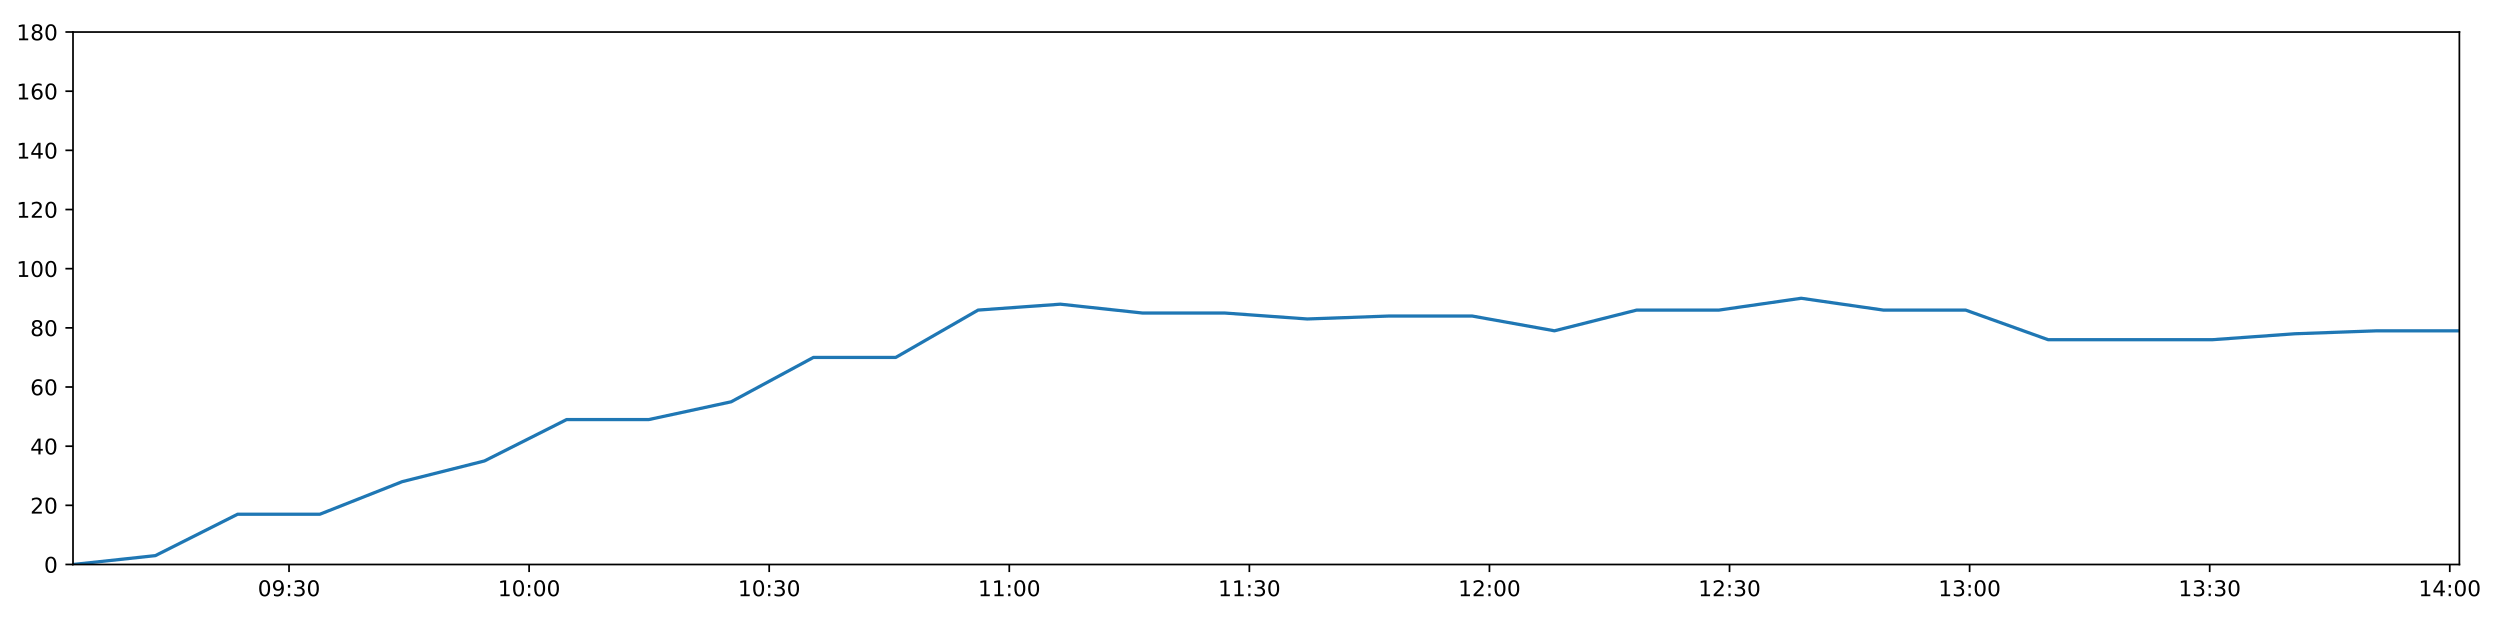
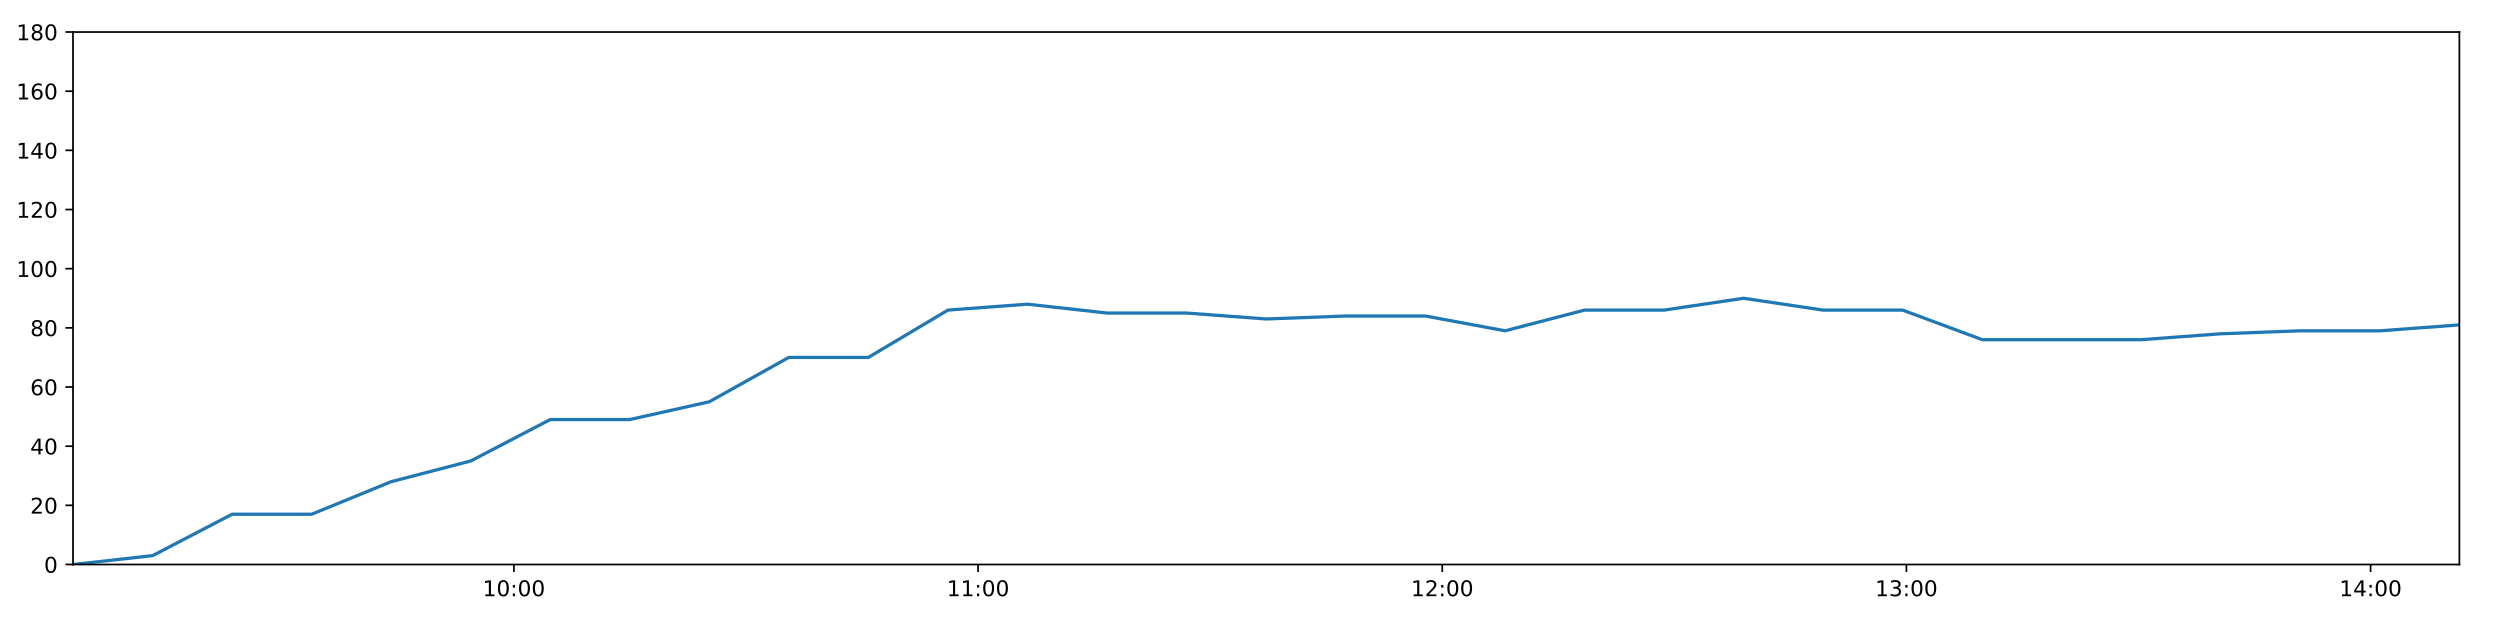
<svg xmlns="http://www.w3.org/2000/svg" xmlns:xlink="http://www.w3.org/1999/xlink" height="288pt" version="1.1" viewBox="0 0 1152 288" width="1152pt">
  <defs>
    <style type="text/css">
*{stroke-linecap:butt;stroke-linejoin:round;}
  </style>
  </defs>
  <g id="figure_1">
    <g id="patch_1">
      <path d="M 0 288  L 1152 288  L 1152 0  L 0 0  z " style="fill:#ffffff;" />
    </g>
    <g id="axes_1">
      <g id="patch_2">
        <path d="M 33.64 260.12  L 1133.28 260.12  L 1133.28 14.76  L 33.64 14.76  z " style="fill:#ffffff;" />
      </g>
      <g id="matplotlib.axis_1">
        <g id="xtick_1">
          <g id="line2d_1">
            <defs>
-               <path d="M 0 0  L 0 3.5  " id="mb5ab3c1f0c" style="stroke:#000000;stroke-width:0.8;" />
-             </defs>
-             <g>
-               <use style="stroke:#000000;stroke-width:0.8;" x="133.186" xlink:href="#mb5ab3c1f0c" y="260.12" />
+               <path d="M 0 0  L 0 3.5  " id="m98e8d031c8" style="stroke:#000000;stroke-width:0.8;" />
+             </defs>
+             <g>
+               <use style="stroke:#000000;stroke-width:0.8;" x="236.813" xlink:href="#m98e8d031c8" y="260.12" />
            </g>
          </g>
          <g id="text_1">
            <defs>
+               <path d="M 12.406 8.297  L 28.516 8.297  L 28.516 63.922  L 10.984 60.406  L 10.984 69.391  L 28.422 72.906  L 38.281 72.906  L 38.281 8.297  L 54.391 8.297  L 54.391 0  L 12.406 0  z " id="DejaVuSans-49" />
              <path d="M 31.781 66.406  Q 24.172 66.406 20.328 58.906  Q 16.5 51.422 16.5 36.375  Q 16.5 21.391 20.328 13.891  Q 24.172 6.391 31.781 6.391  Q 39.453 6.391 43.281 13.891  Q 47.125 21.391 47.125 36.375  Q 47.125 51.422 43.281 58.906  Q 39.453 66.406 31.781 66.406  z M 31.781 74.219  Q 44.047 74.219 50.516 64.516  Q 56.984 54.828 56.984 36.375  Q 56.984 17.969 50.516 8.266  Q 44.047 -1.422 31.781 -1.422  Q 19.531 -1.422 13.062 8.266  Q 6.594 17.969 6.594 36.375  Q 6.594 54.828 13.062 64.516  Q 19.531 74.219 31.781 74.219  z " id="DejaVuSans-48" />
-               <path d="M 10.984 1.516  L 10.984 10.5  Q 14.703 8.734 18.5 7.812  Q 22.312 6.891 25.984 6.891  Q 35.75 6.891 40.891 13.453  Q 46.047 20.016 46.781 33.406  Q 43.953 29.203 39.594 26.953  Q 35.25 24.703 29.984 24.703  Q 19.047 24.703 12.672 31.312  Q 6.297 37.938 6.297 49.422  Q 6.297 60.641 12.938 67.422  Q 19.578 74.219 30.609 74.219  Q 43.266 74.219 49.922 64.516  Q 56.594 54.828 56.594 36.375  Q 56.594 19.141 48.406 8.859  Q 40.234 -1.422 26.422 -1.422  Q 22.703 -1.422 18.891 -0.688  Q 15.094 0.047 10.984 1.516  z M 30.609 32.422  Q 37.25 32.422 41.125 36.953  Q 45.016 41.5 45.016 49.422  Q 45.016 57.281 41.125 61.844  Q 37.25 66.406 30.609 66.406  Q 23.969 66.406 20.094 61.844  Q 16.219 57.281 16.219 49.422  Q 16.219 41.5 20.094 36.953  Q 23.969 32.422 30.609 32.422  z " id="DejaVuSans-57" />
              <path d="M 11.719 12.406  L 22.016 12.406  L 22.016 0  L 11.719 0  z M 11.719 51.703  L 22.016 51.703  L 22.016 39.312  L 11.719 39.312  z " id="DejaVuSans-58" />
-               <path d="M 40.578 39.312  Q 47.656 37.797 51.625 33  Q 55.609 28.219 55.609 21.188  Q 55.609 10.406 48.188 4.484  Q 40.766 -1.422 27.094 -1.422  Q 22.516 -1.422 17.656 -0.516  Q 12.797 0.391 7.625 2.203  L 7.625 11.719  Q 11.719 9.328 16.594 8.109  Q 21.484 6.891 26.812 6.891  Q 36.078 6.891 40.938 10.547  Q 45.797 14.203 45.797 21.188  Q 45.797 27.641 41.281 31.266  Q 36.766 34.906 28.719 34.906  L 20.219 34.906  L 20.219 43.016  L 29.109 43.016  Q 36.375 43.016 40.234 45.922  Q 44.094 48.828 44.094 54.297  Q 44.094 59.906 40.109 62.906  Q 36.141 65.922 28.719 65.922  Q 24.656 65.922 20.016 65.031  Q 15.375 64.156 9.812 62.312  L 9.812 71.094  Q 15.438 72.656 20.344 73.438  Q 25.25 74.219 29.594 74.219  Q 40.828 74.219 47.359 69.109  Q 53.906 64.016 53.906 55.328  Q 53.906 49.266 50.438 45.094  Q 46.969 40.922 40.578 39.312  z " id="DejaVuSans-51" />
-             </defs>
-             <g transform="translate(118.7763 274.7184)scale(0.1 -0.1)">
-               <use xlink:href="#DejaVuSans-48" />
-               <use x="63.623" xlink:href="#DejaVuSans-57" />
-               <use x="127.246" xlink:href="#DejaVuSans-58" />
-               <use x="160.938" xlink:href="#DejaVuSans-51" />
+             </defs>
+             <g transform="translate(222.4041 274.7184)scale(0.1 -0.1)">
+               <use xlink:href="#DejaVuSans-49" />
+               <use x="63.623" xlink:href="#DejaVuSans-48" />
+               <use x="127.246" xlink:href="#DejaVuSans-58" />
+               <use x="160.938" xlink:href="#DejaVuSans-48" />
              <use x="224.561" xlink:href="#DejaVuSans-48" />
            </g>
          </g>
        </g>
        <g id="xtick_2">
          <g id="line2d_2">
            <g>
-               <use style="stroke:#000000;stroke-width:0.8;" x="243.816" xlink:href="#mb5ab3c1f0c" y="260.12" />
+               <use style="stroke:#000000;stroke-width:0.8;" x="450.702" xlink:href="#m98e8d031c8" y="260.12" />
            </g>
          </g>
          <g id="text_2">
-             <defs>
-               <path d="M 12.406 8.297  L 28.516 8.297  L 28.516 63.922  L 10.984 60.406  L 10.984 69.391  L 28.422 72.906  L 38.281 72.906  L 38.281 8.297  L 54.391 8.297  L 54.391 0  L 12.406 0  z " id="DejaVuSans-49" />
-             </defs>
-             <g transform="translate(229.4064 274.7184)scale(0.1 -0.1)">
-               <use xlink:href="#DejaVuSans-49" />
-               <use x="63.623" xlink:href="#DejaVuSans-48" />
+             <g transform="translate(436.2928 274.7184)scale(0.1 -0.1)">
+               <use xlink:href="#DejaVuSans-49" />
+               <use x="63.623" xlink:href="#DejaVuSans-49" />
              <use x="127.246" xlink:href="#DejaVuSans-58" />
              <use x="160.938" xlink:href="#DejaVuSans-48" />
              <use x="224.561" xlink:href="#DejaVuSans-48" />
            </g>
          </g>
        </g>
        <g id="xtick_3">
          <g id="line2d_3">
            <g>
-               <use style="stroke:#000000;stroke-width:0.8;" x="354.446" xlink:href="#mb5ab3c1f0c" y="260.12" />
+               <use style="stroke:#000000;stroke-width:0.8;" x="664.591" xlink:href="#m98e8d031c8" y="260.12" />
            </g>
          </g>
          <g id="text_3">
-             <g transform="translate(340.0366 274.7184)scale(0.1 -0.1)">
-               <use xlink:href="#DejaVuSans-49" />
-               <use x="63.623" xlink:href="#DejaVuSans-48" />
-               <use x="127.246" xlink:href="#DejaVuSans-58" />
-               <use x="160.938" xlink:href="#DejaVuSans-51" />
+             <defs>
+               <path d="M 19.188 8.297  L 53.609 8.297  L 53.609 0  L 7.328 0  L 7.328 8.297  Q 12.938 14.109 22.625 23.891  Q 32.328 33.688 34.812 36.531  Q 39.547 41.844 41.422 45.531  Q 43.312 49.219 43.312 52.781  Q 43.312 58.594 39.234 62.25  Q 35.156 65.922 28.609 65.922  Q 23.969 65.922 18.812 64.312  Q 13.672 62.703 7.812 59.422  L 7.812 69.391  Q 13.766 71.781 18.938 73  Q 24.125 74.219 28.422 74.219  Q 39.75 74.219 46.484 68.547  Q 53.219 62.891 53.219 53.422  Q 53.219 48.922 51.531 44.891  Q 49.859 40.875 45.406 35.406  Q 44.188 33.984 37.641 27.219  Q 31.109 20.453 19.188 8.297  z " id="DejaVuSans-50" />
+             </defs>
+             <g transform="translate(650.1815 274.7184)scale(0.1 -0.1)">
+               <use xlink:href="#DejaVuSans-49" />
+               <use x="63.623" xlink:href="#DejaVuSans-50" />
+               <use x="127.246" xlink:href="#DejaVuSans-58" />
+               <use x="160.938" xlink:href="#DejaVuSans-48" />
              <use x="224.561" xlink:href="#DejaVuSans-48" />
            </g>
          </g>
        </g>
        <g id="xtick_4">
          <g id="line2d_4">
            <g>
-               <use style="stroke:#000000;stroke-width:0.8;" x="465.076" xlink:href="#mb5ab3c1f0c" y="260.12" />
+               <use style="stroke:#000000;stroke-width:0.8;" x="878.48" xlink:href="#m98e8d031c8" y="260.12" />
            </g>
          </g>
          <g id="text_4">
-             <g transform="translate(450.6668 274.7184)scale(0.1 -0.1)">
-               <use xlink:href="#DejaVuSans-49" />
-               <use x="63.623" xlink:href="#DejaVuSans-49" />
+             <defs>
+               <path d="M 40.578 39.312  Q 47.656 37.797 51.625 33  Q 55.609 28.219 55.609 21.188  Q 55.609 10.406 48.188 4.484  Q 40.766 -1.422 27.094 -1.422  Q 22.516 -1.422 17.656 -0.516  Q 12.797 0.391 7.625 2.203  L 7.625 11.719  Q 11.719 9.328 16.594 8.109  Q 21.484 6.891 26.812 6.891  Q 36.078 6.891 40.938 10.547  Q 45.797 14.203 45.797 21.188  Q 45.797 27.641 41.281 31.266  Q 36.766 34.906 28.719 34.906  L 20.219 34.906  L 20.219 43.016  L 29.109 43.016  Q 36.375 43.016 40.234 45.922  Q 44.094 48.828 44.094 54.297  Q 44.094 59.906 40.109 62.906  Q 36.141 65.922 28.719 65.922  Q 24.656 65.922 20.016 65.031  Q 15.375 64.156 9.812 62.312  L 9.812 71.094  Q 15.438 72.656 20.344 73.438  Q 25.25 74.219 29.594 74.219  Q 40.828 74.219 47.359 69.109  Q 53.906 64.016 53.906 55.328  Q 53.906 49.266 50.438 45.094  Q 46.969 40.922 40.578 39.312  z " id="DejaVuSans-51" />
+             </defs>
+             <g transform="translate(864.0702 274.7184)scale(0.1 -0.1)">
+               <use xlink:href="#DejaVuSans-49" />
+               <use x="63.623" xlink:href="#DejaVuSans-51" />
              <use x="127.246" xlink:href="#DejaVuSans-58" />
              <use x="160.938" xlink:href="#DejaVuSans-48" />
              <use x="224.561" xlink:href="#DejaVuSans-48" />
            </g>
          </g>
        </g>
        <g id="xtick_5">
          <g id="line2d_5">
            <g>
-               <use style="stroke:#000000;stroke-width:0.8;" x="575.706" xlink:href="#mb5ab3c1f0c" y="260.12" />
+               <use style="stroke:#000000;stroke-width:0.8;" x="1092.368" xlink:href="#m98e8d031c8" y="260.12" />
            </g>
          </g>
          <g id="text_5">
-             <g transform="translate(561.2969 274.7184)scale(0.1 -0.1)">
-               <use xlink:href="#DejaVuSans-49" />
-               <use x="63.623" xlink:href="#DejaVuSans-49" />
-               <use x="127.246" xlink:href="#DejaVuSans-58" />
-               <use x="160.938" xlink:href="#DejaVuSans-51" />
-               <use x="224.561" xlink:href="#DejaVuSans-48" />
-             </g>
-           </g>
-         </g>
-         <g id="xtick_6">
-           <g id="line2d_6">
-             <g>
-               <use style="stroke:#000000;stroke-width:0.8;" x="686.336" xlink:href="#mb5ab3c1f0c" y="260.12" />
-             </g>
-           </g>
-           <g id="text_6">
-             <defs>
-               <path d="M 19.188 8.297  L 53.609 8.297  L 53.609 0  L 7.328 0  L 7.328 8.297  Q 12.938 14.109 22.625 23.891  Q 32.328 33.688 34.812 36.531  Q 39.547 41.844 41.422 45.531  Q 43.312 49.219 43.312 52.781  Q 43.312 58.594 39.234 62.25  Q 35.156 65.922 28.609 65.922  Q 23.969 65.922 18.812 64.312  Q 13.672 62.703 7.812 59.422  L 7.812 69.391  Q 13.766 71.781 18.938 73  Q 24.125 74.219 28.422 74.219  Q 39.75 74.219 46.484 68.547  Q 53.219 62.891 53.219 53.422  Q 53.219 48.922 51.531 44.891  Q 49.859 40.875 45.406 35.406  Q 44.188 33.984 37.641 27.219  Q 31.109 20.453 19.188 8.297  z " id="DejaVuSans-50" />
-             </defs>
-             <g transform="translate(671.9271 274.7184)scale(0.1 -0.1)">
-               <use xlink:href="#DejaVuSans-49" />
-               <use x="63.623" xlink:href="#DejaVuSans-50" />
-               <use x="127.246" xlink:href="#DejaVuSans-58" />
-               <use x="160.938" xlink:href="#DejaVuSans-48" />
-               <use x="224.561" xlink:href="#DejaVuSans-48" />
-             </g>
-           </g>
-         </g>
-         <g id="xtick_7">
-           <g id="line2d_7">
-             <g>
-               <use style="stroke:#000000;stroke-width:0.8;" x="796.967" xlink:href="#mb5ab3c1f0c" y="260.12" />
-             </g>
-           </g>
-           <g id="text_7">
-             <g transform="translate(782.5572 274.7184)scale(0.1 -0.1)">
-               <use xlink:href="#DejaVuSans-49" />
-               <use x="63.623" xlink:href="#DejaVuSans-50" />
-               <use x="127.246" xlink:href="#DejaVuSans-58" />
-               <use x="160.938" xlink:href="#DejaVuSans-51" />
-               <use x="224.561" xlink:href="#DejaVuSans-48" />
-             </g>
-           </g>
-         </g>
-         <g id="xtick_8">
-           <g id="line2d_8">
-             <g>
-               <use style="stroke:#000000;stroke-width:0.8;" x="907.597" xlink:href="#mb5ab3c1f0c" y="260.12" />
-             </g>
-           </g>
-           <g id="text_8">
-             <g transform="translate(893.1874 274.7184)scale(0.1 -0.1)">
-               <use xlink:href="#DejaVuSans-49" />
-               <use x="63.623" xlink:href="#DejaVuSans-51" />
-               <use x="127.246" xlink:href="#DejaVuSans-58" />
-               <use x="160.938" xlink:href="#DejaVuSans-48" />
-               <use x="224.561" xlink:href="#DejaVuSans-48" />
-             </g>
-           </g>
-         </g>
-         <g id="xtick_9">
-           <g id="line2d_9">
-             <g>
-               <use style="stroke:#000000;stroke-width:0.8;" x="1018.227" xlink:href="#mb5ab3c1f0c" y="260.12" />
-             </g>
-           </g>
-           <g id="text_9">
-             <g transform="translate(1003.818 274.7184)scale(0.1 -0.1)">
-               <use xlink:href="#DejaVuSans-49" />
-               <use x="63.623" xlink:href="#DejaVuSans-51" />
-               <use x="127.246" xlink:href="#DejaVuSans-58" />
-               <use x="160.938" xlink:href="#DejaVuSans-51" />
-               <use x="224.561" xlink:href="#DejaVuSans-48" />
-             </g>
-           </g>
-         </g>
-         <g id="xtick_10">
-           <g id="line2d_10">
-             <g>
-               <use style="stroke:#000000;stroke-width:0.8;" x="1128.857" xlink:href="#mb5ab3c1f0c" y="260.12" />
-             </g>
-           </g>
-           <g id="text_10">
            <defs>
              <path d="M 37.797 64.312  L 12.891 25.391  L 37.797 25.391  z M 35.203 72.906  L 47.609 72.906  L 47.609 25.391  L 58.016 25.391  L 58.016 17.188  L 47.609 17.188  L 47.609 0  L 37.797 0  L 37.797 17.188  L 4.891 17.188  L 4.891 26.703  z " id="DejaVuSans-52" />
            </defs>
-             <g transform="translate(1114.448 274.7184)scale(0.1 -0.1)">
+             <g transform="translate(1077.959 274.7184)scale(0.1 -0.1)">
              <use xlink:href="#DejaVuSans-49" />
              <use x="63.623" xlink:href="#DejaVuSans-52" />
              <use x="127.246" xlink:href="#DejaVuSans-58" />
              <use x="160.938" xlink:href="#DejaVuSans-48" />
              <use x="224.561" xlink:href="#DejaVuSans-48" />
            </g>
          </g>
        </g>
      </g>
      <g id="matplotlib.axis_2">
        <g id="ytick_1">
-           <g id="line2d_11">
-             <defs>
-               <path d="M 0 0  L -3.5 0  " id="macc051505b" style="stroke:#000000;stroke-width:0.8;" />
-             </defs>
-             <g>
-               <use style="stroke:#000000;stroke-width:0.8;" x="33.64" xlink:href="#macc051505b" y="260.12" />
-             </g>
-           </g>
-           <g id="text_11">
+           <g id="line2d_6">
+             <defs>
+               <path d="M 0 0  L -3.5 0  " id="m06eab16bbf" style="stroke:#000000;stroke-width:0.8;" />
+             </defs>
+             <g>
+               <use style="stroke:#000000;stroke-width:0.8;" x="33.64" xlink:href="#m06eab16bbf" y="260.12" />
+             </g>
+           </g>
+           <g id="text_6">
            <g transform="translate(20.2775 263.9192)scale(0.1 -0.1)">
              <use xlink:href="#DejaVuSans-48" />
            </g>
          </g>
        </g>
        <g id="ytick_2">
-           <g id="line2d_12">
-             <g>
-               <use style="stroke:#000000;stroke-width:0.8;" x="33.64" xlink:href="#macc051505b" y="232.858" />
-             </g>
-           </g>
-           <g id="text_12">
+           <g id="line2d_7">
+             <g>
+               <use style="stroke:#000000;stroke-width:0.8;" x="33.64" xlink:href="#m06eab16bbf" y="232.858" />
+             </g>
+           </g>
+           <g id="text_7">
            <g transform="translate(13.915 236.657)scale(0.1 -0.1)">
              <use xlink:href="#DejaVuSans-50" />
              <use x="63.623" xlink:href="#DejaVuSans-48" />
            </g>
          </g>
        </g>
        <g id="ytick_3">
-           <g id="line2d_13">
-             <g>
-               <use style="stroke:#000000;stroke-width:0.8;" x="33.64" xlink:href="#macc051505b" y="205.596" />
-             </g>
-           </g>
-           <g id="text_13">
+           <g id="line2d_8">
+             <g>
+               <use style="stroke:#000000;stroke-width:0.8;" x="33.64" xlink:href="#m06eab16bbf" y="205.596" />
+             </g>
+           </g>
+           <g id="text_8">
            <g transform="translate(13.915 209.3948)scale(0.1 -0.1)">
              <use xlink:href="#DejaVuSans-52" />
              <use x="63.623" xlink:href="#DejaVuSans-48" />
            </g>
          </g>
        </g>
        <g id="ytick_4">
-           <g id="line2d_14">
-             <g>
-               <use style="stroke:#000000;stroke-width:0.8;" x="33.64" xlink:href="#macc051505b" y="178.333" />
-             </g>
-           </g>
-           <g id="text_14">
+           <g id="line2d_9">
+             <g>
+               <use style="stroke:#000000;stroke-width:0.8;" x="33.64" xlink:href="#m06eab16bbf" y="178.333" />
+             </g>
+           </g>
+           <g id="text_9">
            <defs>
              <path d="M 33.016 40.375  Q 26.375 40.375 22.484 35.828  Q 18.609 31.297 18.609 23.391  Q 18.609 15.531 22.484 10.953  Q 26.375 6.391 33.016 6.391  Q 39.656 6.391 43.531 10.953  Q 47.406 15.531 47.406 23.391  Q 47.406 31.297 43.531 35.828  Q 39.656 40.375 33.016 40.375  z M 52.594 71.297  L 52.594 62.312  Q 48.875 64.062 45.094 64.984  Q 41.312 65.922 37.594 65.922  Q 27.828 65.922 22.672 59.328  Q 17.531 52.734 16.797 39.406  Q 19.672 43.656 24.016 45.922  Q 28.375 48.188 33.594 48.188  Q 44.578 48.188 50.953 41.516  Q 57.328 34.859 57.328 23.391  Q 57.328 12.156 50.688 5.359  Q 44.047 -1.422 33.016 -1.422  Q 20.359 -1.422 13.672 8.266  Q 6.984 17.969 6.984 36.375  Q 6.984 53.656 15.188 63.938  Q 23.391 74.219 37.203 74.219  Q 40.922 74.219 44.703 73.484  Q 48.484 72.75 52.594 71.297  z " id="DejaVuSans-54" />
            </defs>
            <g transform="translate(13.915 182.1326)scale(0.1 -0.1)">
              <use xlink:href="#DejaVuSans-54" />
              <use x="63.623" xlink:href="#DejaVuSans-48" />
            </g>
          </g>
        </g>
        <g id="ytick_5">
-           <g id="line2d_15">
-             <g>
-               <use style="stroke:#000000;stroke-width:0.8;" x="33.64" xlink:href="#macc051505b" y="151.071" />
-             </g>
-           </g>
-           <g id="text_15">
+           <g id="line2d_10">
+             <g>
+               <use style="stroke:#000000;stroke-width:0.8;" x="33.64" xlink:href="#m06eab16bbf" y="151.071" />
+             </g>
+           </g>
+           <g id="text_10">
            <defs>
              <path d="M 31.781 34.625  Q 24.75 34.625 20.719 30.859  Q 16.703 27.094 16.703 20.516  Q 16.703 13.922 20.719 10.156  Q 24.75 6.391 31.781 6.391  Q 38.812 6.391 42.859 10.172  Q 46.922 13.969 46.922 20.516  Q 46.922 27.094 42.891 30.859  Q 38.875 34.625 31.781 34.625  z M 21.922 38.812  Q 15.578 40.375 12.031 44.719  Q 8.5 49.078 8.5 55.328  Q 8.5 64.062 14.719 69.141  Q 20.953 74.219 31.781 74.219  Q 42.672 74.219 48.875 69.141  Q 55.078 64.062 55.078 55.328  Q 55.078 49.078 51.531 44.719  Q 48 40.375 41.703 38.812  Q 48.828 37.156 52.797 32.312  Q 56.781 27.484 56.781 20.516  Q 56.781 9.906 50.312 4.234  Q 43.844 -1.422 31.781 -1.422  Q 19.734 -1.422 13.25 4.234  Q 6.781 9.906 6.781 20.516  Q 6.781 27.484 10.781 32.312  Q 14.797 37.156 21.922 38.812  z M 18.312 54.391  Q 18.312 48.734 21.844 45.562  Q 25.391 42.391 31.781 42.391  Q 38.141 42.391 41.719 45.562  Q 45.312 48.734 45.312 54.391  Q 45.312 60.062 41.719 63.234  Q 38.141 66.406 31.781 66.406  Q 25.391 66.406 21.844 63.234  Q 18.312 60.062 18.312 54.391  z " id="DejaVuSans-56" />
            </defs>
            <g transform="translate(13.915 154.8703)scale(0.1 -0.1)">
              <use xlink:href="#DejaVuSans-56" />
              <use x="63.623" xlink:href="#DejaVuSans-48" />
            </g>
          </g>
        </g>
        <g id="ytick_6">
-           <g id="line2d_16">
-             <g>
-               <use style="stroke:#000000;stroke-width:0.8;" x="33.64" xlink:href="#macc051505b" y="123.809" />
-             </g>
-           </g>
-           <g id="text_16">
+           <g id="line2d_11">
+             <g>
+               <use style="stroke:#000000;stroke-width:0.8;" x="33.64" xlink:href="#m06eab16bbf" y="123.809" />
+             </g>
+           </g>
+           <g id="text_11">
            <g transform="translate(7.5525 127.6081)scale(0.1 -0.1)">
              <use xlink:href="#DejaVuSans-49" />
              <use x="63.623" xlink:href="#DejaVuSans-48" />
              <use x="127.246" xlink:href="#DejaVuSans-48" />
            </g>
          </g>
        </g>
        <g id="ytick_7">
-           <g id="line2d_17">
-             <g>
-               <use style="stroke:#000000;stroke-width:0.8;" x="33.64" xlink:href="#macc051505b" y="96.547" />
-             </g>
-           </g>
-           <g id="text_17">
+           <g id="line2d_12">
+             <g>
+               <use style="stroke:#000000;stroke-width:0.8;" x="33.64" xlink:href="#m06eab16bbf" y="96.547" />
+             </g>
+           </g>
+           <g id="text_12">
            <g transform="translate(7.5525 100.3459)scale(0.1 -0.1)">
              <use xlink:href="#DejaVuSans-49" />
              <use x="63.623" xlink:href="#DejaVuSans-50" />
              <use x="127.246" xlink:href="#DejaVuSans-48" />
            </g>
          </g>
        </g>
        <g id="ytick_8">
-           <g id="line2d_18">
-             <g>
-               <use style="stroke:#000000;stroke-width:0.8;" x="33.64" xlink:href="#macc051505b" y="69.284" />
-             </g>
-           </g>
-           <g id="text_18">
+           <g id="line2d_13">
+             <g>
+               <use style="stroke:#000000;stroke-width:0.8;" x="33.64" xlink:href="#m06eab16bbf" y="69.284" />
+             </g>
+           </g>
+           <g id="text_13">
            <g transform="translate(7.5525 73.08366)scale(0.1 -0.1)">
              <use xlink:href="#DejaVuSans-49" />
              <use x="63.623" xlink:href="#DejaVuSans-52" />
              <use x="127.246" xlink:href="#DejaVuSans-48" />
            </g>
          </g>
        </g>
        <g id="ytick_9">
-           <g id="line2d_19">
-             <g>
-               <use style="stroke:#000000;stroke-width:0.8;" x="33.64" xlink:href="#macc051505b" y="42.022" />
-             </g>
-           </g>
-           <g id="text_19">
+           <g id="line2d_14">
+             <g>
+               <use style="stroke:#000000;stroke-width:0.8;" x="33.64" xlink:href="#m06eab16bbf" y="42.022" />
+             </g>
+           </g>
+           <g id="text_14">
            <g transform="translate(7.5525 45.82144)scale(0.1 -0.1)">
              <use xlink:href="#DejaVuSans-49" />
              <use x="63.623" xlink:href="#DejaVuSans-54" />
              <use x="127.246" xlink:href="#DejaVuSans-48" />
            </g>
          </g>
        </g>
        <g id="ytick_10">
-           <g id="line2d_20">
-             <g>
-               <use style="stroke:#000000;stroke-width:0.8;" x="33.64" xlink:href="#macc051505b" y="14.76" />
-             </g>
-           </g>
-           <g id="text_20">
+           <g id="line2d_15">
+             <g>
+               <use style="stroke:#000000;stroke-width:0.8;" x="33.64" xlink:href="#m06eab16bbf" y="14.76" />
+             </g>
+           </g>
+           <g id="text_15">
            <g transform="translate(7.5525 18.55922)scale(0.1 -0.1)">
              <use xlink:href="#DejaVuSans-49" />
              <use x="63.623" xlink:href="#DejaVuSans-56" />
              <use x="127.246" xlink:href="#DejaVuSans-48" />
            </g>
          </g>
        </g>
      </g>
-       <g id="line2d_21">
-         <path clip-path="url(#p8722191647)" d="M 33.64 260.12  L 71.585 256.031  L 109.506 236.947  L 147.42 236.947  L 185.323 221.953  L 223.219 212.411  L 261.114 193.328  L 299.007 193.328  L 336.905 185.149  L 374.817 164.702  L 412.754 164.702  L 450.696 142.892  L 488.602 140.166  L 526.589 144.256  L 564.495 144.256  L 602.397 146.982  L 640.286 145.619  L 678.323 145.619  L 716.276 152.434  L 754.175 142.892  L 792.073 142.892  L 829.969 137.44  L 867.865 142.892  L 905.766 142.892  L 943.746 156.524  L 981.658 156.524  L 1019.575 156.524  L 1057.482 153.797  L 1095.374 152.434  L 1133.28 152.434  " style="fill:none;stroke:#1f77b4;stroke-linecap:square;stroke-width:1.5;" />
+       <g id="line2d_16">
+         <path clip-path="url(#p657012bbdc)" d="M 33.64 260.12  L 70.32 256.031  L 106.979 236.947  L 143.629 236.947  L 180.269 221.953  L 216.902 212.411  L 253.535 193.328  L 290.166 193.328  L 326.801 185.149  L 363.45 164.702  L 400.124 164.702  L 436.802 142.892  L 473.444 140.166  L 510.166 144.256  L 546.808 144.256  L 583.448 146.982  L 620.074 145.619  L 656.844 145.619  L 693.533 152.434  L 730.169 142.892  L 766.805 142.892  L 803.438 137.44  L 840.071 142.892  L 876.71 142.892  L 913.424 156.524  L 950.073 156.524  L 986.727 156.524  L 1023.371 153.797  L 1060.001 152.434  L 1096.644 152.434  L 1133.28 149.708  " style="fill:none;stroke:#1f77b4;stroke-linecap:square;stroke-width:1.5;" />
      </g>
      <g id="patch_3">
        <path d="M 33.64 260.12  L 33.64 14.76  " style="fill:none;stroke:#000000;stroke-linecap:square;stroke-linejoin:miter;stroke-width:0.8;" />
      </g>
      <g id="patch_4">
        <path d="M 1133.28 260.12  L 1133.28 14.76  " style="fill:none;stroke:#000000;stroke-linecap:square;stroke-linejoin:miter;stroke-width:0.8;" />
      </g>
      <g id="patch_5">
        <path d="M 33.64 260.12  L 1133.28 260.12  " style="fill:none;stroke:#000000;stroke-linecap:square;stroke-linejoin:miter;stroke-width:0.8;" />
      </g>
      <g id="patch_6">
        <path d="M 33.64 14.76  L 1133.28 14.76  " style="fill:none;stroke:#000000;stroke-linecap:square;stroke-linejoin:miter;stroke-width:0.8;" />
      </g>
    </g>
  </g>
  <defs>
-     <clipPath id="p8722191647">
+     <clipPath id="p657012bbdc">
      <rect height="245.36" width="1099.64" x="33.64" y="14.76" />
    </clipPath>
  </defs>
</svg>
